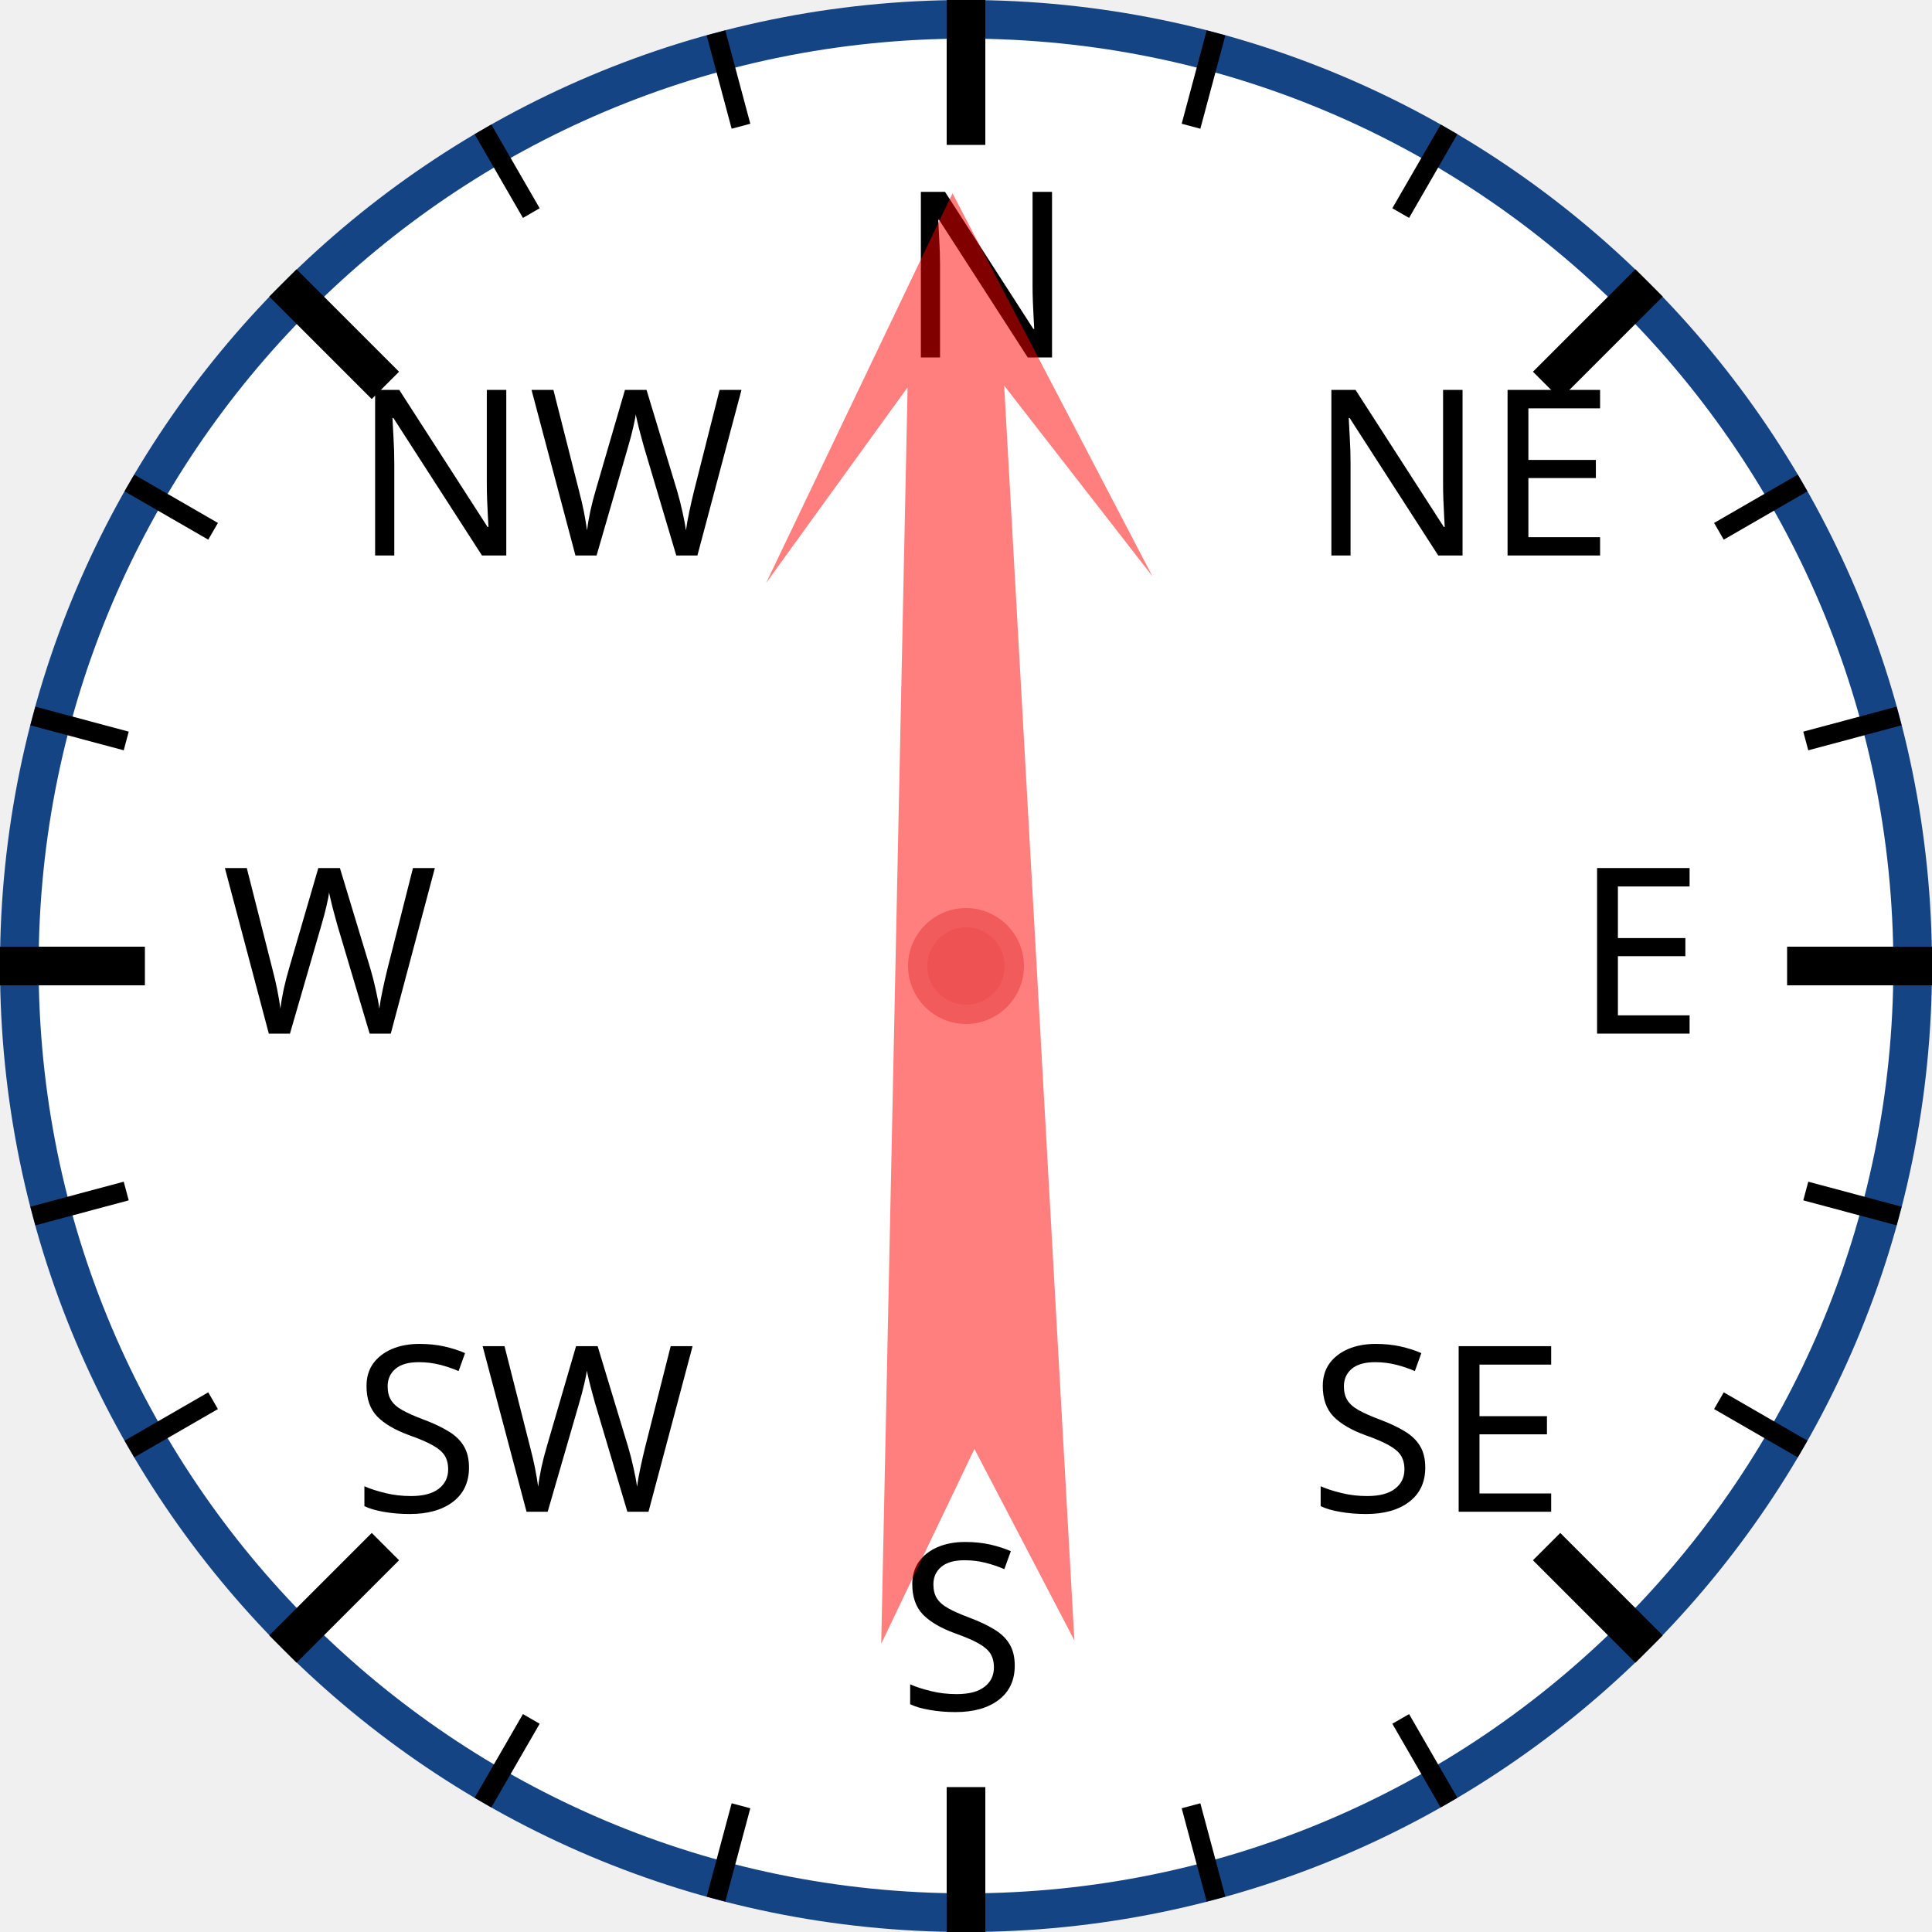
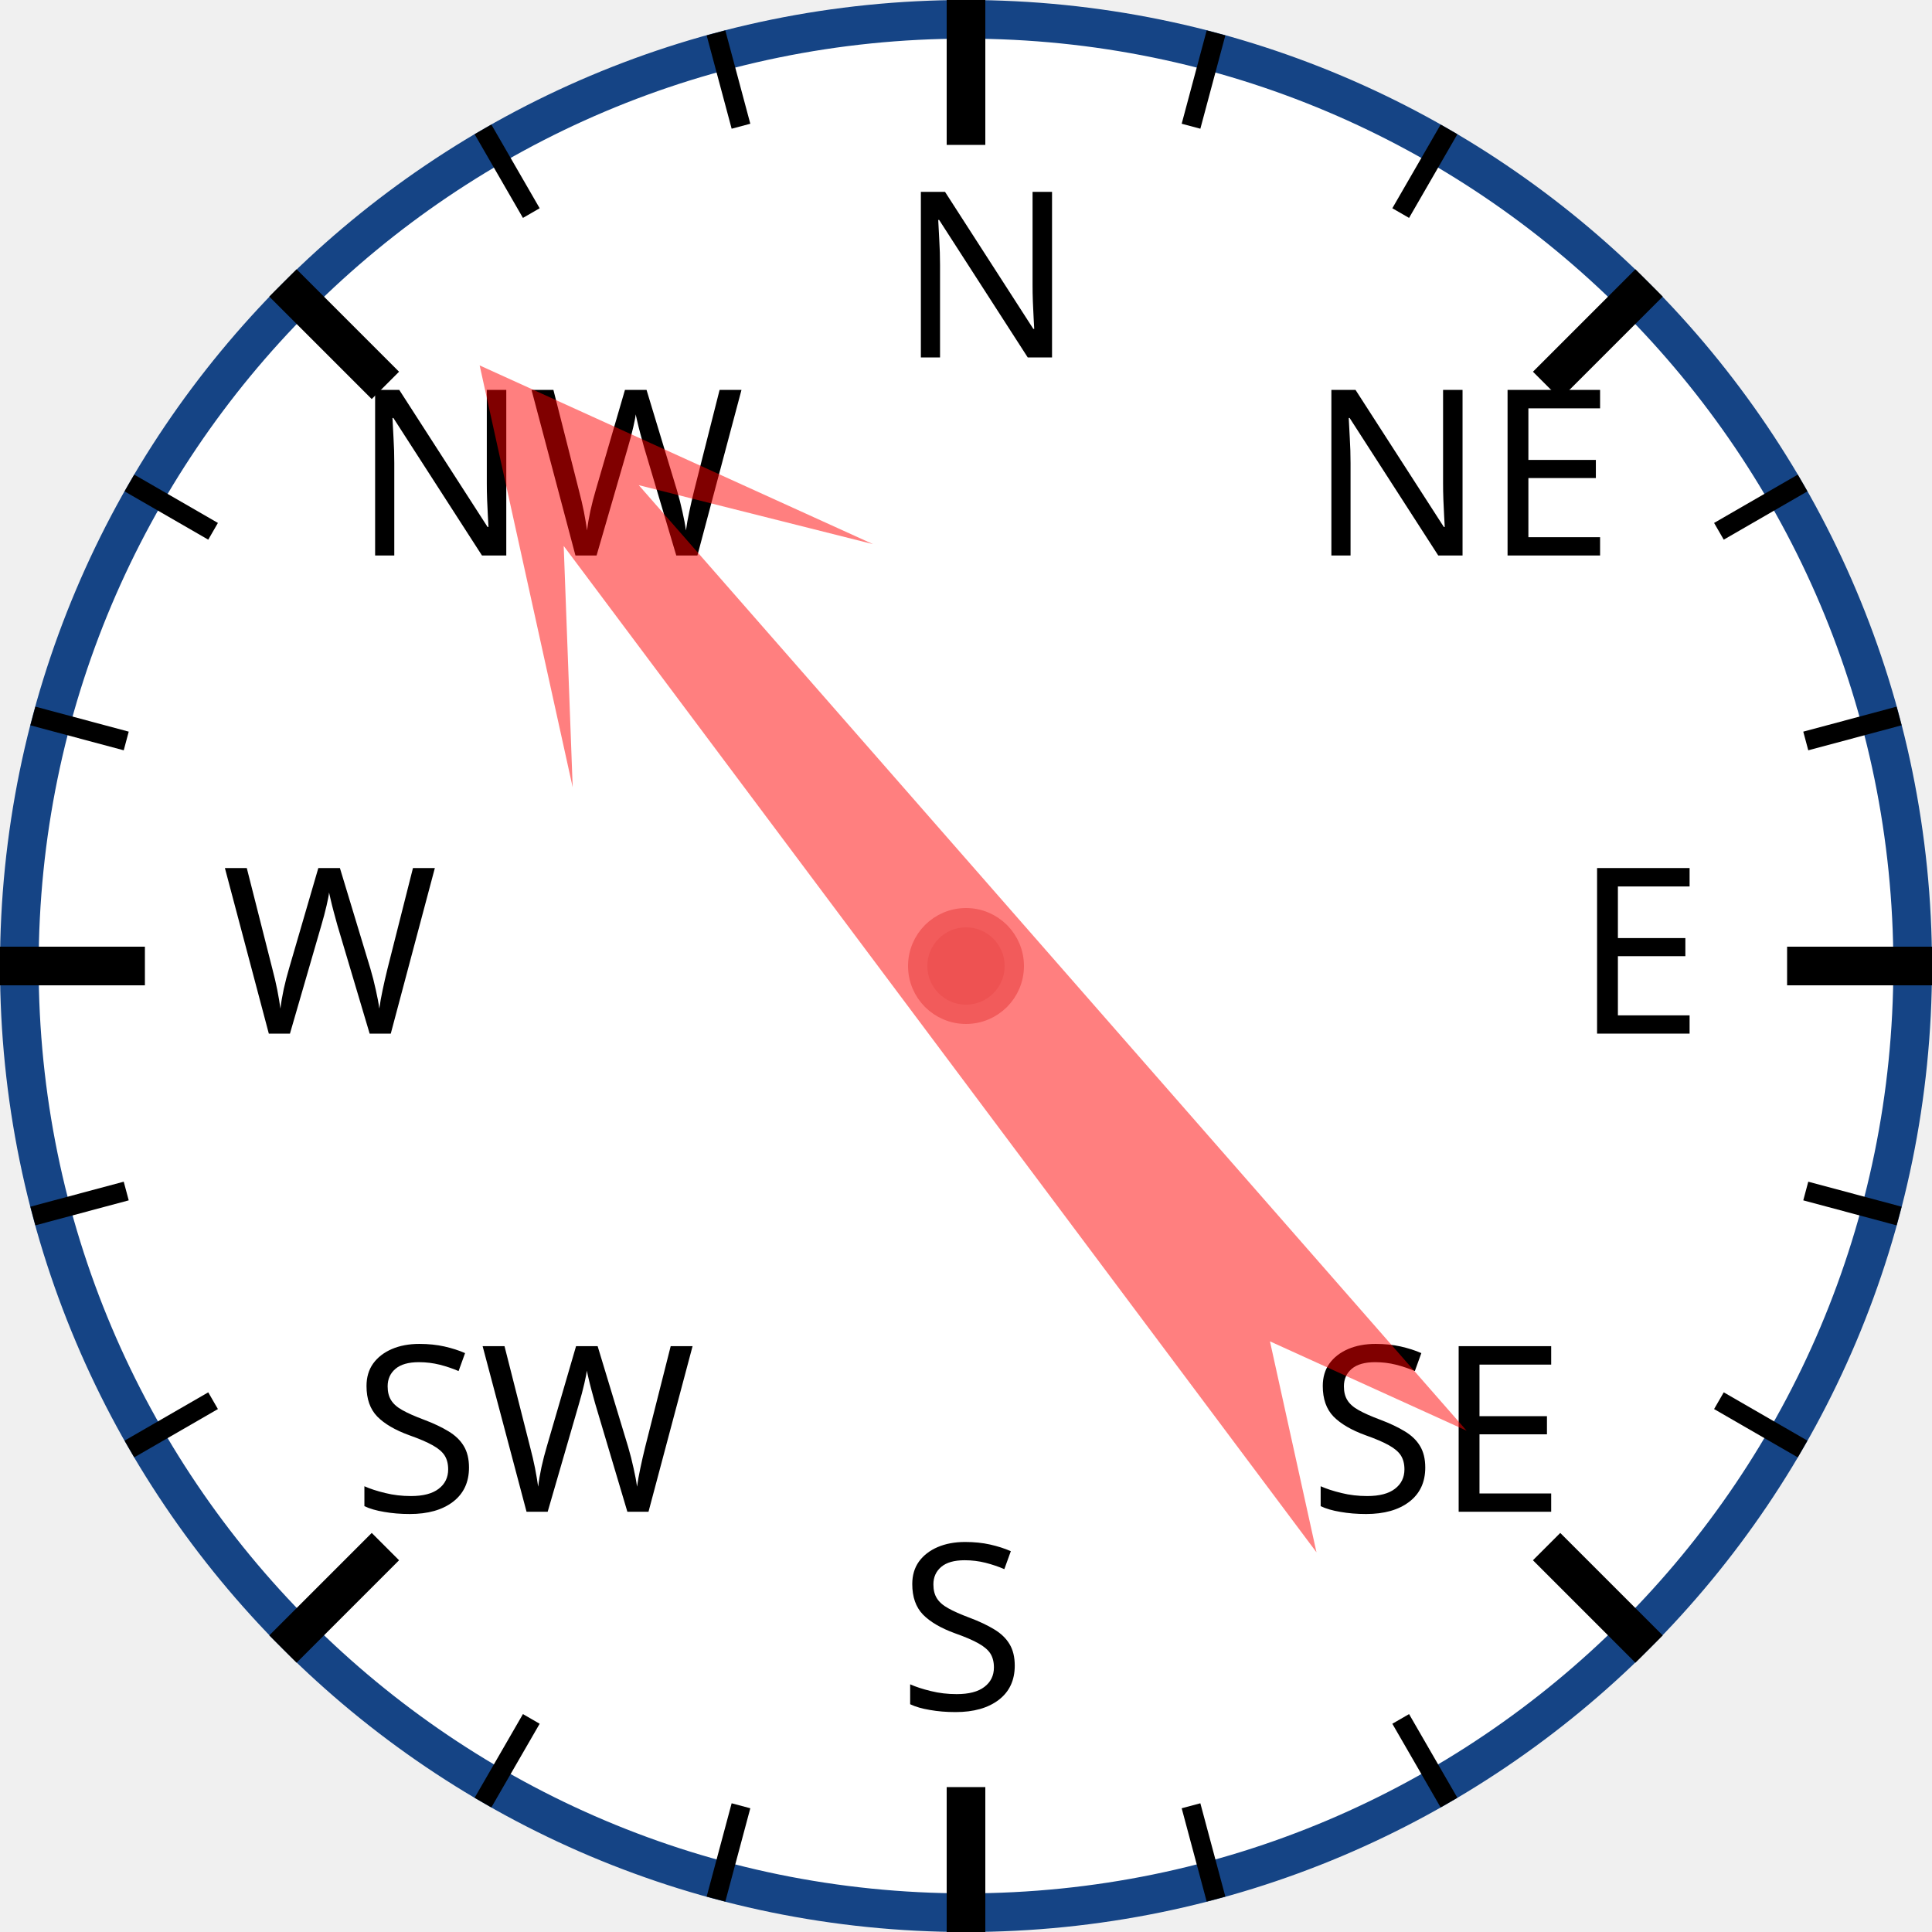
<svg xmlns="http://www.w3.org/2000/svg" width="120px" height="120px" viewBox="0 0 200 200">
  <circle cx="100" cy="100" r="98" style="fill: white; stroke: #154485; stroke-width: 4;" />
  <text x="93.0" y="37.0" style="font-family: sans-serif; font-size: 18pt;">N</text>
  <line x1="100.0" y1="0.0" x2="100.0" y2="15.0" style="stroke: black; stroke-width: 4;" />
  <line x1="74.118" y1="3.407" x2="76.706" y2="13.067" style="stroke: black; stroke-width: 2;" />
  <line x1="50" y1="13.397" x2="55" y2="22.058" style="stroke: black; stroke-width: 2;" />
  <text x="36.503" y="57.503" style="font-family: sans-serif; font-size: 18pt;">NW</text>
  <line x1="29.289" y1="29.289" x2="39.896" y2="39.896" style="stroke: black; stroke-width: 4;" />
  <line x1="13.397" y1="50" x2="22.058" y2="55" style="stroke: black; stroke-width: 2;" />
  <line x1="3.407" y1="74.118" x2="13.067" y2="76.706" style="stroke: black; stroke-width: 2;" />
  <text x="23.0" y="107.0" style="font-family: sans-serif; font-size: 18pt;">W</text>
  <line x1="0.0" y1="100.0" x2="15.0" y2="100.0" style="stroke: black; stroke-width: 4;" />
  <line x1="3.407" y1="125.882" x2="13.067" y2="123.294" style="stroke: black; stroke-width: 2;" />
  <line x1="13.397" y1="150" x2="22.058" y2="145" style="stroke: black; stroke-width: 2;" />
  <text x="36.503" y="156.497" style="font-family: sans-serif; font-size: 18pt;">SW</text>
  <line x1="29.289" y1="170.711" x2="39.896" y2="160.104" style="stroke: black; stroke-width: 4;" />
  <line x1="50" y1="186.603" x2="55" y2="177.942" style="stroke: black; stroke-width: 2;" />
  <line x1="74.118" y1="196.593" x2="76.706" y2="186.933" style="stroke: black; stroke-width: 2;" />
  <text x="93" y="177.0" style="font-family: sans-serif; font-size: 18pt;">S</text>
  <line x1="100" y1="200.0" x2="100" y2="185.0" style="stroke: black; stroke-width: 4;" />
  <line x1="125.882" y1="196.593" x2="123.294" y2="186.933" style="stroke: black; stroke-width: 2;" />
  <line x1="150.0" y1="186.603" x2="145.0" y2="177.942" style="stroke: black; stroke-width: 2;" />
  <text x="135.497" y="156.497" style="font-family: sans-serif; font-size: 18pt;">SE</text>
  <line x1="170.711" y1="170.711" x2="160.104" y2="160.104" style="stroke: black; stroke-width: 4;" />
  <line x1="186.603" y1="150" x2="177.942" y2="145" style="stroke: black; stroke-width: 2;" />
  <line x1="196.593" y1="125.882" x2="186.933" y2="123.294" style="stroke: black; stroke-width: 2;" />
  <text x="163.0" y="107" style="font-family: sans-serif; font-size: 18pt;">E</text>
  <line x1="200.0" y1="100" x2="185.0" y2="100" style="stroke: black; stroke-width: 4;" />
  <line x1="196.593" y1="74.118" x2="186.933" y2="76.706" style="stroke: black; stroke-width: 2;" />
  <line x1="186.603" y1="50" x2="177.942" y2="55" style="stroke: black; stroke-width: 2;" />
  <text x="135.497" y="57.503" style="font-family: sans-serif; font-size: 18pt;">NE</text>
  <line x1="170.711" y1="29.289" x2="160.104" y2="39.896" style="stroke: black; stroke-width: 4;" />
  <line x1="150" y1="13.397" x2="145" y2="22.058" style="stroke: black; stroke-width: 2;" />
  <line x1="125.882" y1="3.407" x2="123.294" y2="13.067" style="stroke: black; stroke-width: 2;" />
-   <polygon points="100 20 120 60 105 40 110 170 100 150 90 170 95 40 80 60" style="fill: red; fill-opacity: 0.5;" transform="rotate(359,100,100)" />
+   <polygon points="100 20 120 60 105 40 110 170 100 150 90 170 95 40 80 60" style="fill: red; fill-opacity: 0.5;" transform="rotate(321,100,100)" />
  <circle cx="100" cy="100" r="5" style="fill: #EE5252; stroke: #F25B5B; stroke-width: 2;" />
</svg>
